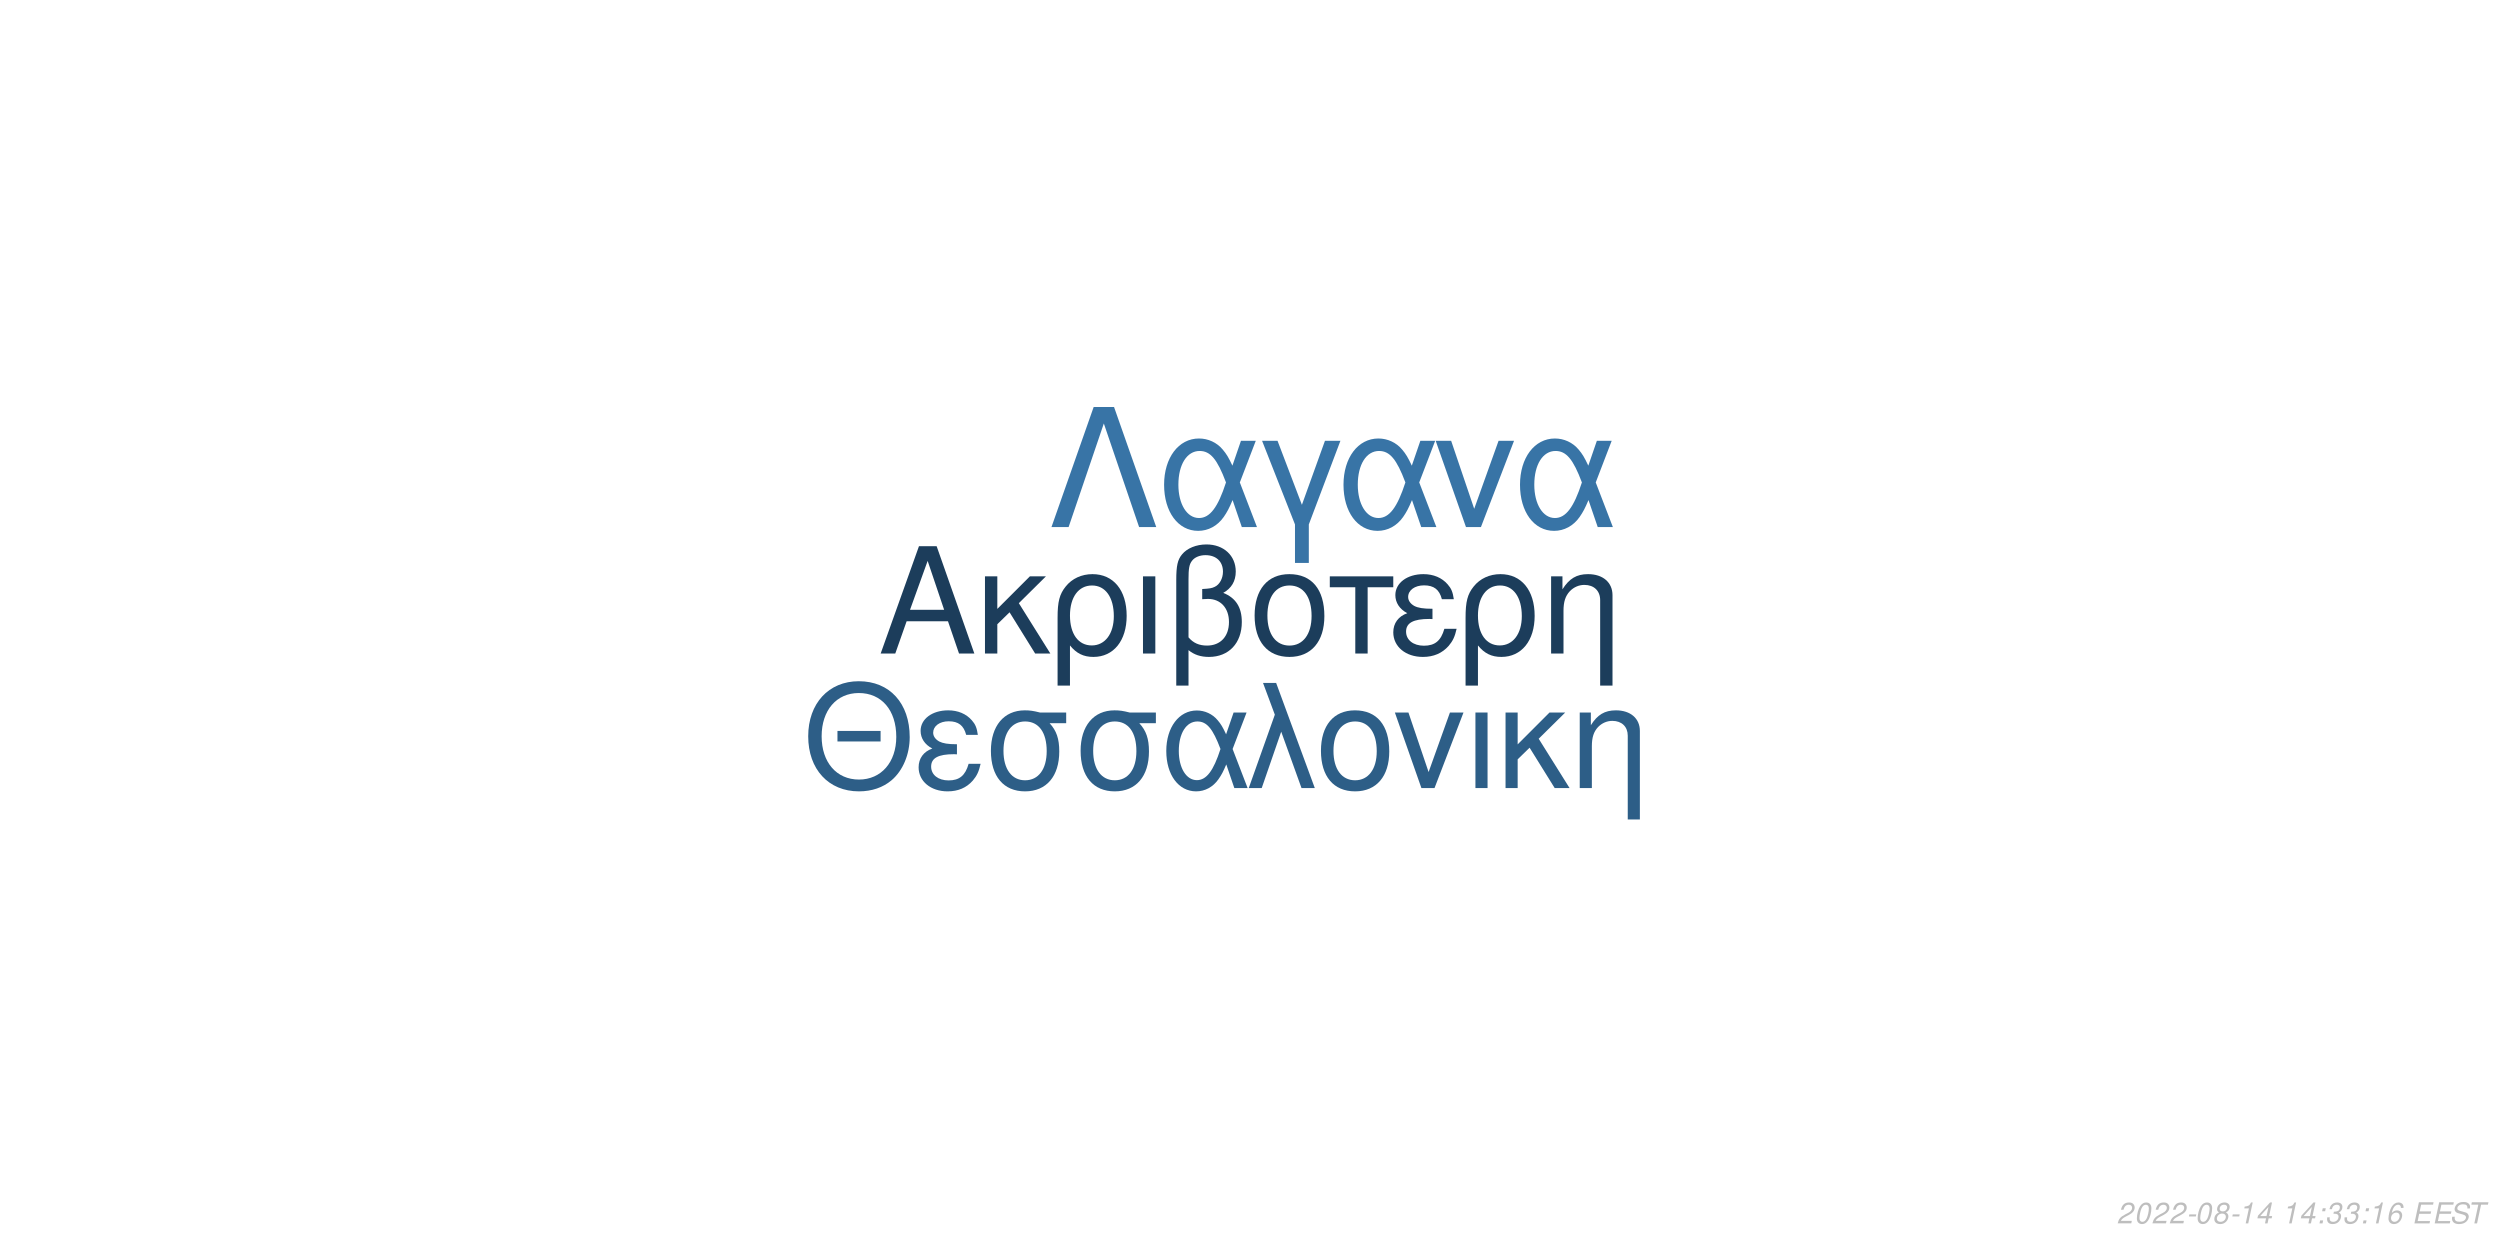
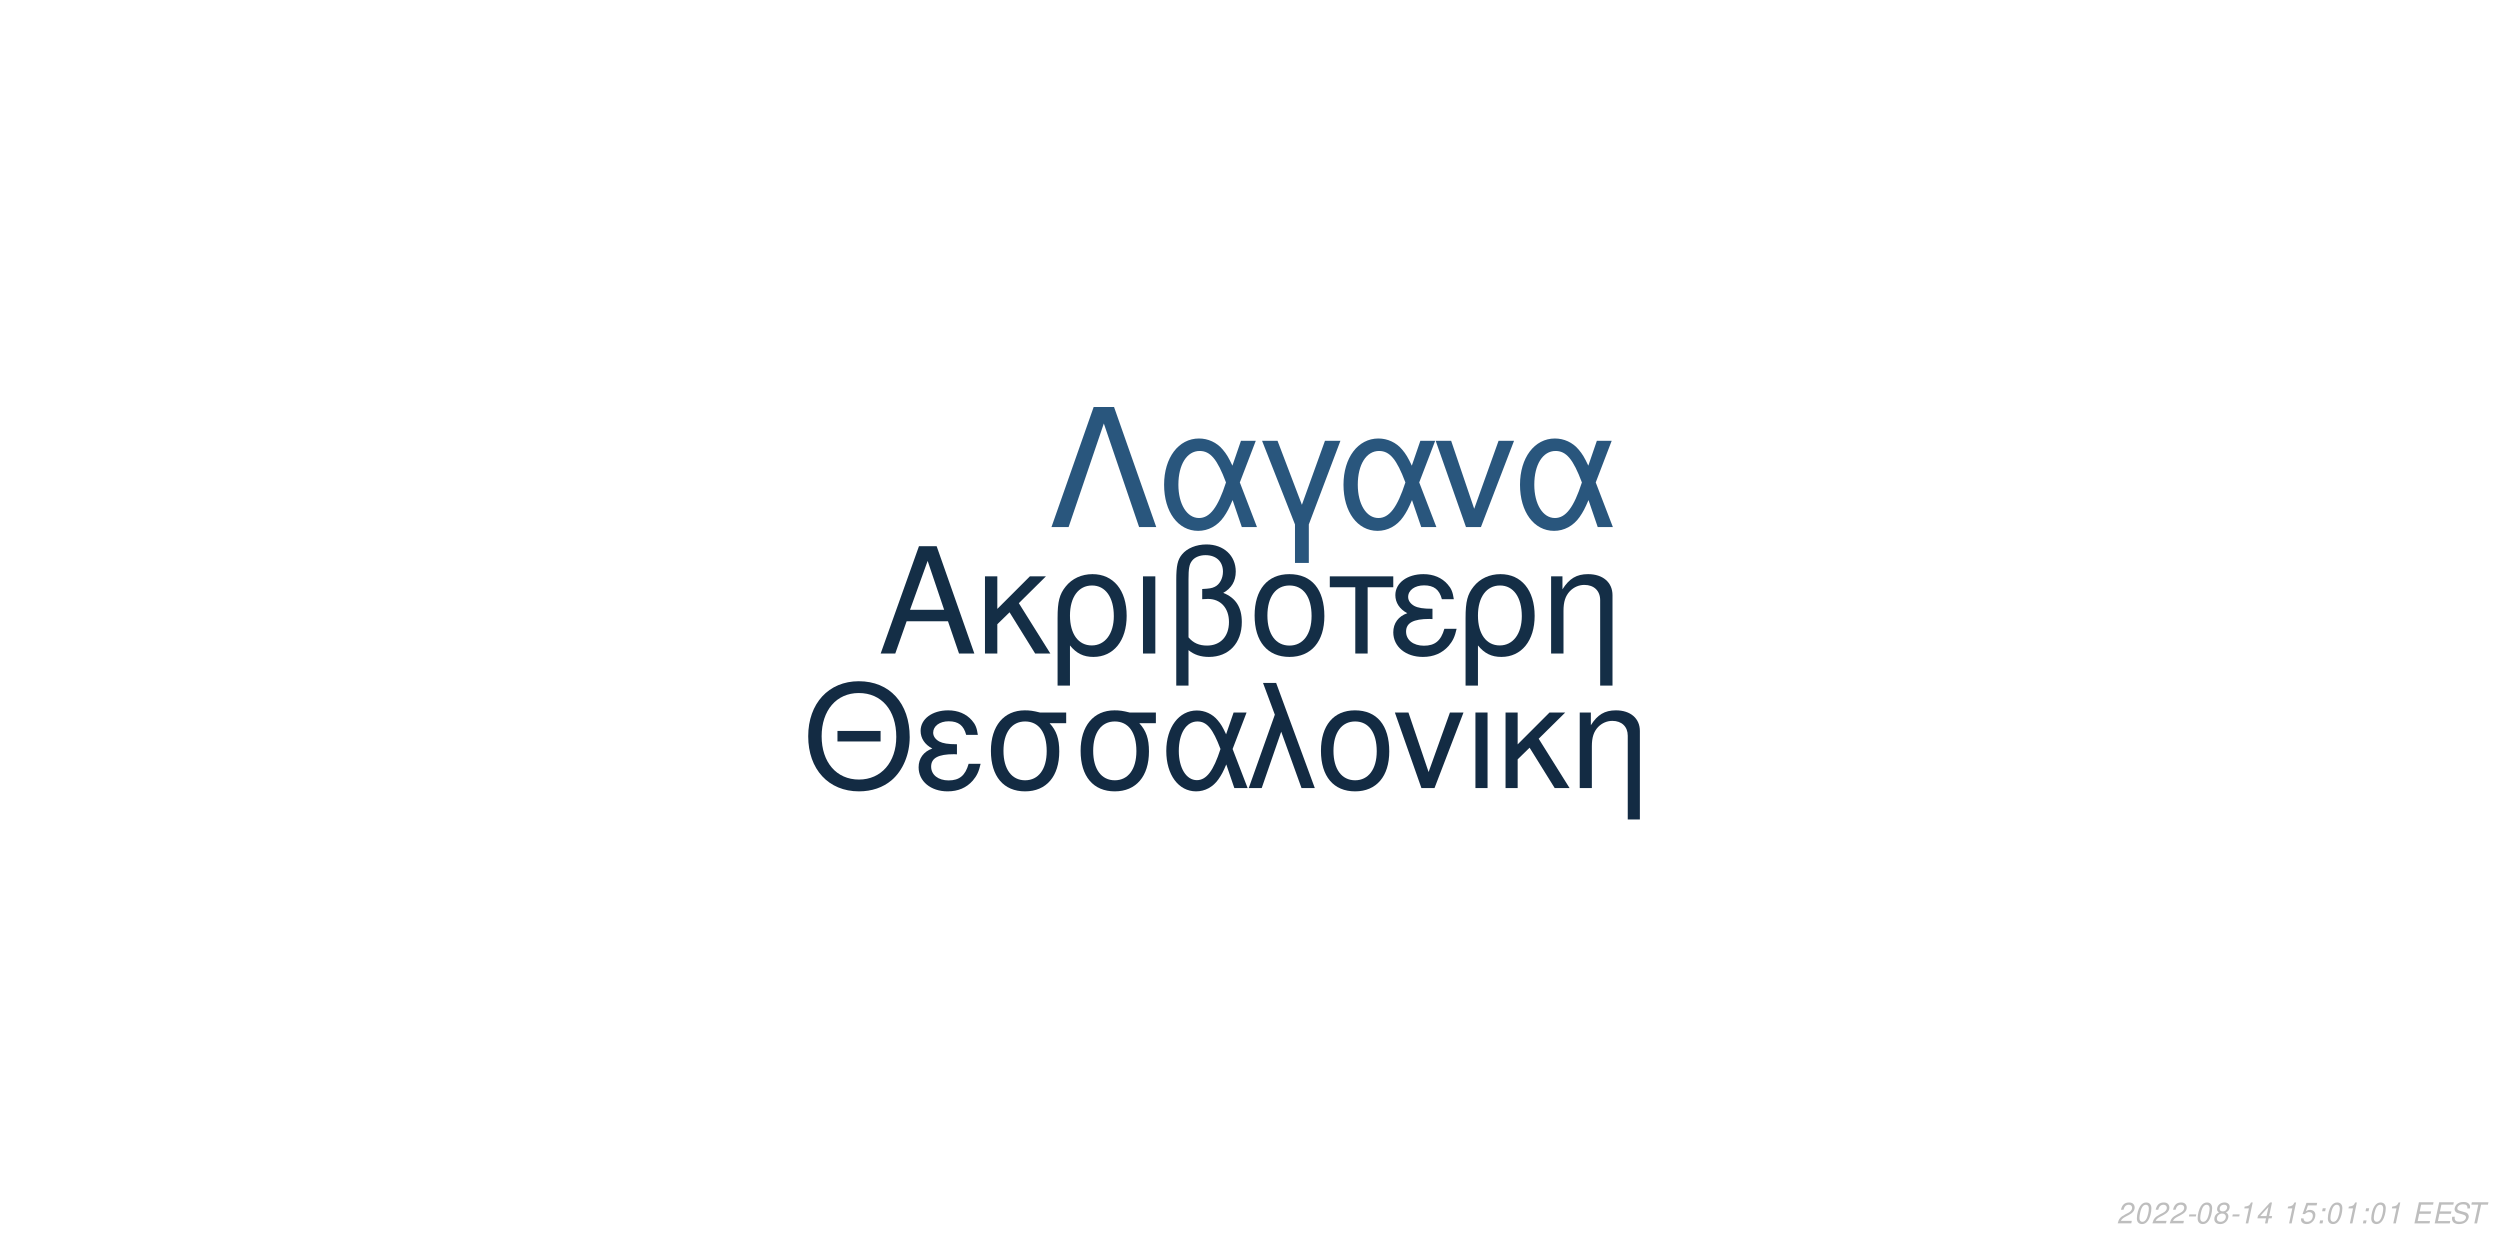
<svg xmlns="http://www.w3.org/2000/svg" xmlns:xlink="http://www.w3.org/1999/xlink" width="864pt" height="432pt" viewBox="0 0 864 432" version="1.1">
  <defs>
    <g>
      <symbol overflow="visible" id="glyph0-0">
        <path style="stroke:none;" d="" />
      </symbol>
      <symbol overflow="visible" id="glyph0-1">
        <path style="stroke:none;" d="M 24.125 -11.141 L 27.938 0 L 33.234 0 L 20.203 -37.094 L 14.094 -37.094 L 0.859 0 L 5.906 0 L 9.828 -11.141 Z M 22.797 -15.109 L 11 -15.109 L 17.094 -32.016 Z M 22.797 -15.109 " />
      </symbol>
      <symbol overflow="visible" id="glyph0-2">
        <path style="stroke:none;" d="M 7.172 -15.422 L 7.172 -26.672 L 2.906 -26.672 L 2.906 0 L 7.172 0 L 7.172 -10.125 L 11.406 -14.25 L 20.25 0 L 25.5 0 L 14.609 -17.406 L 23.969 -26.672 L 18.422 -26.672 Z M 7.172 -15.422 " />
      </symbol>
      <symbol overflow="visible" id="glyph0-3">
        <path style="stroke:none;" d="M 3 11.094 L 7.281 11.094 L 7.281 -2.797 C 9.516 -0.047 11.953 1.172 15.375 1.172 C 22.344 1.172 26.875 -4.422 26.875 -13.031 C 26.875 -21.891 22.297 -27.438 15.062 -27.438 C 11.297 -27.438 7.984 -25.906 5.797 -23.156 C 3.672 -20.516 3 -17.969 3 -12.359 Z M 14.906 -23.516 C 19.547 -23.516 22.438 -19.438 22.438 -12.922 C 22.438 -6.812 19.391 -2.797 14.812 -2.797 C 10.172 -2.797 7.281 -6.766 7.281 -13.125 C 7.281 -19.484 10.234 -23.516 14.906 -23.516 Z M 14.906 -23.516 " />
      </symbol>
      <symbol overflow="visible" id="glyph0-4">
        <path style="stroke:none;" d="M 3.516 0 L 7.781 0 L 7.781 -26.672 L 3.516 -26.672 Z M 3.516 0 " />
      </symbol>
      <symbol overflow="visible" id="glyph0-5">
        <path style="stroke:none;" d="M 4.016 11.094 L 8.25 11.094 L 8.25 -1.172 C 10.172 0.406 12.422 1.172 15.312 1.172 C 22.188 1.172 26.672 -3.609 26.672 -10.891 C 26.672 -15.984 24.578 -19.234 20.25 -20.969 C 23.109 -22.547 24.578 -25.031 24.578 -28.344 C 24.578 -33.844 20.406 -37.703 14.453 -37.703 C 10.938 -37.703 7.734 -36.391 6 -34.25 C 4.484 -32.422 4.016 -30.328 4.016 -25.391 Z M 8.25 -25.656 C 8.25 -29.359 8.5 -30.844 9.469 -32.062 C 10.375 -33.281 12.156 -34 14.094 -34 C 17.812 -34 20.156 -31.812 20.156 -28.297 C 20.156 -25.953 18.984 -23.812 17.297 -23.047 C 16.281 -22.547 15.469 -22.438 12.984 -22.297 L 12.984 -18.781 C 13.734 -18.828 14.344 -18.875 14.969 -18.875 C 19.344 -18.875 22.234 -15.719 22.234 -10.891 C 22.234 -5.906 19.281 -2.75 14.656 -2.75 C 11.953 -2.75 9.922 -3.609 8.25 -5.594 Z M 8.25 -25.656 " />
      </symbol>
      <symbol overflow="visible" id="glyph0-6">
        <path style="stroke:none;" d="M 14.094 -27.438 C 6.562 -27.438 2.094 -22.094 2.094 -13.125 C 2.094 -4.125 6.562 1.172 14.141 1.172 C 21.672 1.172 26.203 -4.172 26.203 -12.922 C 26.203 -22.188 21.828 -27.438 14.094 -27.438 Z M 14.141 -23.516 C 18.938 -23.516 21.781 -19.594 21.781 -12.984 C 21.781 -6.672 18.828 -2.75 14.141 -2.75 C 9.422 -2.75 6.516 -6.672 6.516 -13.125 C 6.516 -19.594 9.422 -23.516 14.141 -23.516 Z M 14.141 -23.516 " />
      </symbol>
      <symbol overflow="visible" id="glyph0-7">
        <path style="stroke:none;" d="M 7.891 0 L 12.156 0 L 12.156 -22.906 L 21.016 -22.906 L 21.016 -26.672 L -0.922 -26.672 L -0.922 -22.906 L 7.891 -22.906 Z M 7.891 0 " />
      </symbol>
      <symbol overflow="visible" id="glyph0-8">
        <path style="stroke:none;" d="M 14.562 -15.469 C 11.344 -15.469 9.562 -15.781 8.297 -16.438 C 6.922 -17.203 6.156 -18.328 6.156 -19.547 C 6.156 -21.891 8.453 -23.562 11.656 -23.562 C 15.062 -23.562 16.953 -22.094 17.812 -18.781 L 21.938 -18.781 C 21.578 -21.266 21.062 -22.5 19.797 -23.922 C 17.812 -26.203 14.906 -27.438 11.453 -27.438 C 5.797 -27.438 1.734 -24.375 1.734 -20.203 C 1.734 -17.609 3.156 -15.375 5.859 -13.938 C 2.797 -12.875 1.016 -10.484 1.016 -7.328 C 1.016 -2.391 5.297 1.172 11.25 1.172 C 14.969 1.172 17.906 -0.109 20.156 -2.641 C 21.578 -4.328 22.297 -5.797 22.906 -8.547 L 18.672 -8.547 C 17.5 -4.422 15.422 -2.703 11.609 -2.703 C 7.938 -2.703 5.438 -4.688 5.438 -7.578 C 5.438 -10.578 7.938 -11.953 13.484 -11.953 C 13.641 -11.953 14.094 -11.953 14.562 -11.906 Z M 14.562 -15.469 " />
      </symbol>
      <symbol overflow="visible" id="glyph0-9">
        <path style="stroke:none;" d="M 3.562 -26.672 L 3.562 0 L 7.844 0 L 7.844 -14.703 C 7.844 -17.906 8.5 -19.891 10.031 -21.531 C 11.406 -22.953 13.188 -23.719 15.062 -23.719 C 18.375 -23.719 20.516 -21.672 20.516 -18.469 L 20.516 11.094 L 24.781 11.094 L 24.781 -20.156 C 24.781 -24.578 21.469 -27.438 16.328 -27.438 C 12.359 -27.438 9.828 -25.906 7.484 -22.188 L 7.484 -26.672 Z M 3.562 -26.672 " />
      </symbol>
      <symbol overflow="visible" id="glyph1-0">
        <path style="stroke:none;" d="" />
      </symbol>
      <symbol overflow="visible" id="glyph1-1">
        <path style="stroke:none;" d="M 26.859 -19.734 L 11.953 -19.734 L 11.953 -16.094 L 26.859 -16.094 Z M 19.328 -36.922 C 8.922 -36.922 1.844 -29.25 1.844 -17.891 C 1.844 -6.484 8.875 1.141 19.391 1.141 C 23.812 1.141 27.703 -0.203 30.641 -2.688 C 34.578 -6.031 36.922 -11.656 36.922 -17.594 C 36.922 -29.297 30 -36.922 19.328 -36.922 Z M 19.328 -32.844 C 27.203 -32.844 32.281 -26.906 32.281 -17.688 C 32.281 -8.922 27.062 -2.938 19.391 -2.938 C 11.609 -2.938 6.484 -8.922 6.484 -17.891 C 6.484 -26.859 11.609 -32.844 19.328 -32.844 Z M 19.328 -32.844 " />
      </symbol>
      <symbol overflow="visible" id="glyph1-2">
        <path style="stroke:none;" d="M 14.25 -15.141 C 11.109 -15.141 9.375 -15.453 8.125 -16.094 C 6.781 -16.844 6.031 -17.938 6.031 -19.141 C 6.031 -21.422 8.266 -23.078 11.406 -23.078 C 14.75 -23.078 16.594 -21.625 17.438 -18.391 L 21.469 -18.391 C 21.125 -20.828 20.625 -22.031 19.391 -23.422 C 17.438 -25.656 14.594 -26.859 11.219 -26.859 C 5.688 -26.859 1.688 -23.875 1.688 -19.781 C 1.688 -17.234 3.094 -15.047 5.734 -13.656 C 2.734 -12.609 1 -10.266 1 -7.172 C 1 -2.344 5.188 1.141 11.016 1.141 C 14.656 1.141 17.547 -0.094 19.734 -2.594 C 21.125 -4.234 21.828 -5.688 22.422 -8.375 L 18.281 -8.375 C 17.141 -4.328 15.094 -2.641 11.359 -2.641 C 7.766 -2.641 5.328 -4.578 5.328 -7.422 C 5.328 -10.359 7.766 -11.703 13.203 -11.703 C 13.359 -11.703 13.797 -11.703 14.25 -11.656 Z M 14.25 -15.141 " />
      </symbol>
      <symbol overflow="visible" id="glyph1-3">
        <path style="stroke:none;" d="M 29 -26.109 L 19.938 -26.109 C 17.594 -26.703 16.438 -26.859 14.703 -26.859 C 7.469 -26.859 2.984 -21.469 2.984 -12.859 C 2.984 -4.031 7.375 1.141 14.797 1.141 C 22.172 1.141 26.609 -4.078 26.609 -12.656 C 26.609 -17.047 25.656 -19.828 23.266 -22.422 L 29 -22.422 Z M 14.797 -23.016 C 19.531 -23.016 22.266 -19.234 22.266 -12.75 C 22.266 -6.531 19.438 -2.688 14.797 -2.688 C 10.172 -2.688 7.328 -6.531 7.328 -12.859 C 7.328 -19.188 10.172 -23.016 14.797 -23.016 Z M 14.797 -23.016 " />
      </symbol>
      <symbol overflow="visible" id="glyph1-4">
        <path style="stroke:none;" d="M 29.344 -26.109 L 24.859 -26.109 L 22.266 -18.578 C 21.125 -21.031 20.484 -22.125 19.328 -23.469 C 17.547 -25.609 14.906 -26.812 12.156 -26.812 C 5.984 -26.812 1.594 -20.984 1.594 -12.812 C 1.594 -4.578 5.828 1.141 11.906 1.141 C 14.953 1.141 17.734 -0.344 19.625 -3.047 C 20.672 -4.531 21.281 -5.688 22.328 -8.172 L 25.109 0 L 29.703 0 L 24.516 -13.5 Z M 20.328 -13.5 C 17.891 -5.922 15.453 -2.734 12.156 -2.734 C 8.516 -2.734 5.922 -6.922 5.922 -12.812 C 5.922 -18.938 8.516 -23.016 12.359 -23.016 C 15.594 -23.016 17.688 -20.531 20.328 -13.5 Z M 20.328 -13.5 " />
      </symbol>
      <symbol overflow="visible" id="glyph1-5">
        <path style="stroke:none;" d="M 1.094 0 L 5.578 0 L 12.312 -19.484 L 19.328 0 L 23.922 0 L 10.562 -36.328 L 6.031 -36.328 L 10.109 -25.359 Z M 1.094 0 " />
      </symbol>
      <symbol overflow="visible" id="glyph1-6">
        <path style="stroke:none;" d="M 13.797 -26.859 C 6.422 -26.859 2.047 -21.625 2.047 -12.859 C 2.047 -4.031 6.422 1.141 13.859 1.141 C 21.234 1.141 25.656 -4.078 25.656 -12.656 C 25.656 -21.719 21.375 -26.859 13.797 -26.859 Z M 13.859 -23.016 C 18.531 -23.016 21.328 -19.188 21.328 -12.703 C 21.328 -6.531 18.438 -2.688 13.859 -2.688 C 9.219 -2.688 6.375 -6.531 6.375 -12.859 C 6.375 -19.188 9.219 -23.016 13.859 -23.016 Z M 13.859 -23.016 " />
      </symbol>
      <symbol overflow="visible" id="glyph1-7">
        <path style="stroke:none;" d="M 14.297 0 L 24.312 -26.109 L 19.625 -26.109 L 12.25 -5.531 L 5.281 -26.109 L 0.594 -26.109 L 9.766 0 Z M 14.297 0 " />
      </symbol>
      <symbol overflow="visible" id="glyph1-8">
        <path style="stroke:none;" d="M 3.438 0 L 7.625 0 L 7.625 -26.109 L 3.438 -26.109 Z M 3.438 0 " />
      </symbol>
      <symbol overflow="visible" id="glyph1-9">
        <path style="stroke:none;" d="M 7.031 -15.094 L 7.031 -26.109 L 2.844 -26.109 L 2.844 0 L 7.031 0 L 7.031 -9.922 L 11.156 -13.953 L 19.828 0 L 24.969 0 L 14.297 -17.047 L 23.469 -26.109 L 18.031 -26.109 Z M 7.031 -15.094 " />
      </symbol>
      <symbol overflow="visible" id="glyph1-10">
        <path style="stroke:none;" d="M 3.484 -26.109 L 3.484 0 L 7.672 0 L 7.672 -14.406 C 7.672 -17.547 8.328 -19.484 9.812 -21.078 C 11.156 -22.469 12.906 -23.219 14.75 -23.219 C 17.984 -23.219 20.078 -21.234 20.078 -18.094 L 20.078 10.859 L 24.266 10.859 L 24.266 -19.734 C 24.266 -24.062 21.031 -26.859 16 -26.859 C 12.109 -26.859 9.609 -25.359 7.328 -21.719 L 7.328 -26.109 Z M 3.484 -26.109 " />
      </symbol>
      <symbol overflow="visible" id="glyph2-0">
        <path style="stroke:none;" d="" />
      </symbol>
      <symbol overflow="visible" id="glyph2-1">
        <path style="stroke:none;" d="M 22.531 -41.484 L 15.484 -41.484 L 0.906 0 L 6.828 0 L 19 -35.797 L 31.188 0 L 37.109 0 Z M 22.531 -41.484 " />
      </symbol>
      <symbol overflow="visible" id="glyph2-2">
        <path style="stroke:none;" d="M 33.516 -29.812 L 28.391 -29.812 L 25.438 -21.219 C 24.125 -24.016 23.391 -25.266 22.078 -26.797 C 20.031 -29.25 17.016 -30.609 13.891 -30.609 C 6.828 -30.609 1.828 -23.953 1.828 -14.625 C 1.828 -5.234 6.656 1.312 13.594 1.312 C 17.078 1.312 20.266 -0.391 22.422 -3.469 C 23.609 -5.172 24.297 -6.484 25.5 -9.328 L 28.688 0 L 33.922 0 L 28 -15.422 Z M 23.219 -15.422 C 20.422 -6.766 17.641 -3.125 13.891 -3.125 C 9.734 -3.125 6.766 -7.906 6.766 -14.625 C 6.766 -21.625 9.734 -26.297 14.109 -26.297 C 17.812 -26.297 20.203 -23.453 23.219 -15.422 Z M 23.219 -15.422 " />
      </symbol>
      <symbol overflow="visible" id="glyph2-3">
        <path style="stroke:none;" d="M 12.062 12.406 L 16.844 12.406 L 16.844 -0.906 L 27.766 -29.812 L 22.422 -29.812 L 14.453 -7.688 L 6.031 -29.812 L 0.688 -29.812 L 12.062 -0.906 Z M 12.062 12.406 " />
      </symbol>
      <symbol overflow="visible" id="glyph2-4">
        <path style="stroke:none;" d="M 16.328 0 L 27.766 -29.812 L 22.422 -29.812 L 14 -6.312 L 6.031 -29.812 L 0.688 -29.812 L 11.156 0 Z M 16.328 0 " />
      </symbol>
      <symbol overflow="visible" id="glyph3-0">
        <path style="stroke:none;" d="" />
      </symbol>
      <symbol overflow="visible" id="glyph3-1">
        <path style="stroke:none;" d="M 5.234 -0.875 L 1.469 -0.875 C 1.641 -1.375 2.203 -1.891 3.109 -2.344 L 4.234 -2.938 C 5.562 -3.625 6.219 -4.469 6.219 -5.484 C 6.219 -5.938 6.062 -6.359 5.797 -6.656 C 5.469 -7.047 4.984 -7.234 4.312 -7.234 C 2.766 -7.234 1.891 -6.453 1.484 -4.734 L 2.375 -4.734 C 2.484 -5.188 2.609 -5.484 2.797 -5.75 C 3.094 -6.203 3.609 -6.453 4.188 -6.453 C 4.891 -6.453 5.344 -6.031 5.344 -5.375 C 5.344 -4.703 4.859 -4.094 4.016 -3.656 L 2.984 -3.125 C 1.234 -2.188 0.797 -1.656 0.344 -0.016 L 5.047 -0.016 Z M 5.234 -0.875 " />
      </symbol>
      <symbol overflow="visible" id="glyph3-2">
        <path style="stroke:none;" d="M 4.203 -7.234 C 3.375 -7.234 2.688 -6.812 2.125 -5.984 C 1.484 -5.047 0.984 -3.188 0.984 -1.734 C 0.984 -1.109 1.172 -0.562 1.484 -0.266 C 1.797 0.047 2.281 0.234 2.766 0.234 C 3.625 0.234 4.281 -0.156 4.859 -1.016 C 5.516 -1.953 6 -3.797 6 -5.266 C 6 -6.5 5.328 -7.234 4.203 -7.234 Z M 4.094 -6.453 C 4.734 -6.453 5.125 -5.984 5.125 -5.156 C 5.125 -4.203 4.781 -2.625 4.406 -1.812 C 3.984 -0.938 3.516 -0.547 2.875 -0.547 C 2.25 -0.547 1.875 -1.031 1.875 -1.828 C 1.875 -2.797 2.203 -4.344 2.594 -5.203 C 2.984 -6.047 3.453 -6.453 4.094 -6.453 Z M 4.094 -6.453 " />
      </symbol>
      <symbol overflow="visible" id="glyph3-3">
        <path style="stroke:none;" d="M 3.516 -3.125 L 1.125 -3.125 L 0.969 -2.406 L 3.359 -2.406 Z M 3.516 -3.125 " />
      </symbol>
      <symbol overflow="visible" id="glyph3-4">
        <path style="stroke:none;" d="M 4.766 -3.797 C 5.078 -3.969 5.234 -4.078 5.438 -4.234 C 5.812 -4.594 6.062 -5.172 6.062 -5.734 C 6.062 -6.625 5.344 -7.234 4.266 -7.234 C 2.812 -7.234 1.703 -6.219 1.703 -4.875 C 1.703 -4.406 1.875 -4.125 2.359 -3.812 C 1.297 -3.312 0.75 -2.516 0.75 -1.469 C 0.75 -0.438 1.547 0.234 2.812 0.234 C 3.656 0.234 4.359 -0.094 4.938 -0.734 C 5.359 -1.234 5.609 -1.859 5.609 -2.438 C 5.609 -3.047 5.312 -3.516 4.766 -3.797 Z M 4.109 -6.453 C 4.797 -6.453 5.188 -6.125 5.188 -5.578 C 5.188 -5.266 5.062 -4.922 4.859 -4.672 C 4.562 -4.312 4.188 -4.156 3.656 -4.156 C 2.984 -4.156 2.594 -4.453 2.594 -4.984 C 2.594 -5.859 3.203 -6.453 4.109 -6.453 Z M 3.453 -3.406 C 4.234 -3.406 4.734 -2.984 4.734 -2.312 C 4.734 -1.312 3.922 -0.547 2.875 -0.547 C 2.125 -0.547 1.625 -0.969 1.625 -1.625 C 1.625 -2.609 2.438 -3.406 3.453 -3.406 Z M 3.453 -3.406 " />
      </symbol>
      <symbol overflow="visible" id="glyph3-5">
        <path style="stroke:none;" d="M 3.703 -5.188 L 2.594 0 L 3.469 0 L 5.016 -7.234 L 4.438 -7.234 C 3.906 -6.156 3.688 -6.016 2.234 -5.812 L 2.109 -5.188 Z M 3.703 -5.188 " />
      </symbol>
      <symbol overflow="visible" id="glyph3-6">
        <path style="stroke:none;" d="M 3.625 -1.75 L 3.266 0 L 4.141 0 L 4.516 -1.75 L 5.562 -1.75 L 5.734 -2.531 L 4.688 -2.531 L 5.688 -7.234 L 5.016 -7.234 L 0.844 -2.672 L 0.641 -1.75 Z M 3.797 -2.531 L 1.594 -2.531 L 4.469 -5.703 Z M 3.797 -2.531 " />
      </symbol>
      <symbol overflow="visible" id="glyph3-7">
        <path style="stroke:none;" d="" />
      </symbol>
      <symbol overflow="visible" id="glyph3-8">
+         <path style="stroke:none;" d="M 6.297 -7.094 L 2.594 -7.094 L 1.234 -3.234 L 2.047 -3.234 C 2.656 -3.766 2.938 -3.906 3.531 -3.906 C 4.328 -3.906 4.797 -3.453 4.797 -2.688 C 4.797 -1.438 3.969 -0.547 2.828 -0.547 C 2.031 -0.547 1.609 -0.938 1.578 -1.734 L 0.703 -1.734 L 0.703 -1.516 C 0.703 -0.938 0.844 -0.547 1.188 -0.266 C 1.562 0.062 2.078 0.234 2.703 0.234 C 3.656 0.234 4.391 -0.156 4.984 -0.922 C 5.422 -1.5 5.672 -2.234 5.672 -2.953 C 5.672 -4 4.938 -4.672 3.812 -4.672 C 3.328 -4.672 2.906 -4.547 2.406 -4.234 L 3.109 -6.219 L 6.109 -6.219 Z M 6.297 -7.094 " />
+       </symbol>
+       <symbol overflow="visible" id="glyph3-9">
        <path style="stroke:none;" d="M 2.359 -1.031 L 1.312 -1.031 L 1.094 0 L 2.141 0 Z M 3.266 -5.234 L 2.219 -5.234 L 2 -4.203 L 3.047 -4.203 Z M 3.266 -5.234 " />
      </symbol>
-       <symbol overflow="visible" id="glyph3-9">
-         <path style="stroke:none;" d="M 2.922 -3.312 C 3.125 -3.344 3.234 -3.344 3.375 -3.344 C 4.203 -3.344 4.688 -3 4.688 -2.406 C 4.688 -1.312 3.906 -0.547 2.781 -0.547 C 2.047 -0.547 1.594 -0.938 1.594 -1.562 C 1.594 -1.719 1.609 -1.844 1.656 -2.094 L 0.766 -2.094 C 0.734 -1.797 0.719 -1.641 0.719 -1.469 C 0.719 -0.375 1.406 0.234 2.641 0.234 C 3.547 0.234 4.297 -0.078 4.812 -0.656 C 5.266 -1.156 5.562 -1.875 5.562 -2.547 C 5.562 -3.125 5.344 -3.453 4.797 -3.734 C 5.641 -4.234 6.016 -4.844 6.016 -5.734 C 6.016 -6.656 5.312 -7.234 4.203 -7.234 C 3.375 -7.234 2.672 -6.938 2.188 -6.375 C 1.891 -6.031 1.703 -5.641 1.516 -4.906 L 2.391 -4.906 C 2.5 -5.359 2.594 -5.594 2.734 -5.812 C 3.047 -6.234 3.516 -6.453 4.078 -6.453 C 4.734 -6.453 5.141 -6.125 5.141 -5.578 C 5.141 -5.188 5.016 -4.797 4.797 -4.547 C 4.516 -4.234 4 -4.062 3.266 -4.062 L 3.078 -4.062 Z M 2.922 -3.312 " />
-       </symbol>
      <symbol overflow="visible" id="glyph3-10">
-         <path style="stroke:none;" d="M 6.125 -5.344 L 6.141 -5.625 C 6.141 -6.609 5.453 -7.234 4.391 -7.234 C 3.438 -7.234 2.641 -6.719 2.016 -5.703 C 1.422 -4.781 0.938 -2.953 0.938 -1.688 C 0.938 -0.516 1.688 0.234 2.859 0.234 C 3.703 0.234 4.438 -0.156 5 -0.875 C 5.406 -1.422 5.672 -2.156 5.672 -2.766 C 5.672 -3.812 4.969 -4.5 3.906 -4.5 C 3.234 -4.5 2.672 -4.234 2.094 -3.625 C 2.406 -5.375 3.234 -6.453 4.25 -6.453 C 4.703 -6.453 5.062 -6.234 5.172 -5.844 C 5.203 -5.719 5.234 -5.578 5.25 -5.344 Z M 3.656 -3.734 C 4.344 -3.734 4.797 -3.281 4.797 -2.625 C 4.797 -1.469 3.984 -0.547 2.984 -0.547 C 2.297 -0.547 1.812 -1.047 1.812 -1.766 C 1.812 -2.859 2.625 -3.734 3.656 -3.734 Z M 3.656 -3.734 " />
+         <path style="stroke:none;" d="M 2.547 -3.312 L 6.5 -3.312 L 6.688 -4.141 L 2.719 -4.141 L 3.219 -6.469 L 7.344 -6.469 L 7.516 -7.297 L 2.453 -7.297 L 0.906 0 L 6.125 0 L 6.297 -0.812 L 2.016 -0.812 Z M 2.547 -3.312 " />
      </symbol>
      <symbol overflow="visible" id="glyph3-11">
-         <path style="stroke:none;" d="M 2.547 -3.312 L 6.5 -3.312 L 6.688 -4.141 L 2.719 -4.141 L 3.219 -6.469 L 7.344 -6.469 L 7.516 -7.297 L 2.453 -7.297 L 0.906 0 L 6.125 0 L 6.297 -0.812 L 2.016 -0.812 Z M 2.547 -3.312 " />
+         <path style="stroke:none;" d="M 7.062 -5.156 C 7.125 -5.438 7.141 -5.562 7.141 -5.703 C 7.141 -6.156 6.938 -6.594 6.594 -6.891 C 6.188 -7.25 5.656 -7.406 4.875 -7.406 C 3.844 -7.406 3.047 -7.125 2.5 -6.562 C 2.094 -6.141 1.781 -5.438 1.781 -4.922 C 1.781 -4.297 2.219 -3.766 2.891 -3.562 L 4.594 -3.094 C 5.406 -2.859 5.734 -2.578 5.734 -2.094 C 5.734 -1.781 5.547 -1.406 5.266 -1.141 C 4.844 -0.766 4.266 -0.578 3.453 -0.578 C 2.328 -0.578 1.812 -0.984 1.812 -1.906 C 1.812 -2.047 1.812 -2.125 1.844 -2.312 L 0.984 -2.312 C 0.906 -2.062 0.891 -1.906 0.891 -1.688 C 0.891 -0.484 1.797 0.234 3.297 0.234 C 4.359 0.234 5.234 -0.062 5.812 -0.609 C 6.344 -1.078 6.688 -1.797 6.688 -2.375 C 6.688 -2.641 6.609 -2.906 6.453 -3.156 C 6.234 -3.5 5.938 -3.703 5.469 -3.828 L 3.75 -4.312 C 2.984 -4.547 2.734 -4.734 2.734 -5.188 C 2.734 -5.547 2.875 -5.844 3.188 -6.109 C 3.547 -6.438 4.031 -6.594 4.703 -6.594 C 5.266 -6.594 5.688 -6.484 5.906 -6.297 C 6.094 -6.125 6.219 -5.797 6.219 -5.516 C 6.219 -5.422 6.203 -5.344 6.188 -5.156 Z M 7.062 -5.156 " />
      </symbol>
      <symbol overflow="visible" id="glyph3-12">
-         <path style="stroke:none;" d="M 7.062 -5.156 C 7.125 -5.438 7.141 -5.562 7.141 -5.703 C 7.141 -6.156 6.938 -6.594 6.594 -6.891 C 6.188 -7.25 5.656 -7.406 4.875 -7.406 C 3.844 -7.406 3.047 -7.125 2.5 -6.562 C 2.094 -6.141 1.781 -5.438 1.781 -4.922 C 1.781 -4.297 2.219 -3.766 2.891 -3.562 L 4.594 -3.094 C 5.406 -2.859 5.734 -2.578 5.734 -2.094 C 5.734 -1.781 5.547 -1.406 5.266 -1.141 C 4.844 -0.766 4.266 -0.578 3.453 -0.578 C 2.328 -0.578 1.812 -0.984 1.812 -1.906 C 1.812 -2.047 1.812 -2.125 1.844 -2.312 L 0.984 -2.312 C 0.906 -2.062 0.891 -1.906 0.891 -1.688 C 0.891 -0.484 1.797 0.234 3.297 0.234 C 4.359 0.234 5.234 -0.062 5.812 -0.609 C 6.344 -1.078 6.688 -1.797 6.688 -2.375 C 6.688 -2.641 6.609 -2.906 6.453 -3.156 C 6.234 -3.5 5.938 -3.703 5.469 -3.828 L 3.75 -4.312 C 2.984 -4.547 2.734 -4.734 2.734 -5.188 C 2.734 -5.547 2.875 -5.844 3.188 -6.109 C 3.547 -6.438 4.031 -6.594 4.703 -6.594 C 5.266 -6.594 5.688 -6.484 5.906 -6.297 C 6.094 -6.125 6.219 -5.797 6.219 -5.516 C 6.219 -5.422 6.203 -5.344 6.188 -5.156 Z M 7.062 -5.156 " />
-       </symbol>
-       <symbol overflow="visible" id="glyph3-13">
        <path style="stroke:none;" d="M 4.938 -6.469 L 7.312 -6.469 L 7.484 -7.297 L 1.75 -7.297 L 1.578 -6.469 L 3.984 -6.469 L 2.609 0 L 3.547 0 Z M 4.938 -6.469 " />
      </symbol>
    </g>
  </defs>
  <g id="surface1">
    <rect x="0" y="0" width="864" height="432" style="fill:rgb(100%,100%,100%);fill-opacity:1;stroke:none;" />
-     <g style="fill:rgb(10.98%,23.922%,35.686%);fill-opacity:1;">
+     <g style="fill:rgb(7.843%,18.039%,27.451%);fill-opacity:1;">
      <use xlink:href="#glyph0-1" x="303.5" y="225.861" />
      <use xlink:href="#glyph0-2" x="337.5" y="225.861" />
      <use xlink:href="#glyph0-3" x="362.5" y="225.861" />
      <use xlink:href="#glyph0-4" x="391.5" y="225.861" />
      <use xlink:href="#glyph0-5" x="402.5" y="225.861" />
      <use xlink:href="#glyph0-6" x="431.5" y="225.861" />
      <use xlink:href="#glyph0-7" x="460.5" y="225.861" />
      <use xlink:href="#glyph0-8" x="480.5" y="225.861" />
      <use xlink:href="#glyph0-3" x="503.5" y="225.861" />
      <use xlink:href="#glyph0-9" x="532.5" y="225.861" />
    </g>
-     <g style="fill:rgb(17.647%,36.863%,52.941%);fill-opacity:1;">
+     <g style="fill:rgb(7.451%,16.863%,26.275%);fill-opacity:1;">
      <use xlink:href="#glyph1-1" x="277.473" y="272.354" />
      <use xlink:href="#glyph1-2" x="316.473" y="272.354" />
      <use xlink:href="#glyph1-3" x="339.473" y="272.354" />
      <use xlink:href="#glyph1-3" x="370.473" y="272.354" />
      <use xlink:href="#glyph1-4" x="401.473" y="272.354" />
      <use xlink:href="#glyph1-5" x="430.473" y="272.354" />
      <use xlink:href="#glyph1-6" x="454.473" y="272.354" />
      <use xlink:href="#glyph1-7" x="481.473" y="272.354" />
      <use xlink:href="#glyph1-8" x="506.473" y="272.354" />
      <use xlink:href="#glyph1-9" x="517.473" y="272.354" />
      <use xlink:href="#glyph1-10" x="542.473" y="272.354" />
    </g>
-     <g style="fill:rgb(21.961%,45.49%,65.098%);fill-opacity:1;">
+     <g style="fill:rgb(16.078%,33.725%,49.02%);fill-opacity:1;">
      <use xlink:href="#glyph2-1" x="362.484" y="182.152" />
      <use xlink:href="#glyph2-2" x="400.484" y="182.152" />
      <use xlink:href="#glyph2-3" x="435.484" y="182.152" />
      <use xlink:href="#glyph2-2" x="462.484" y="182.152" />
      <use xlink:href="#glyph2-4" x="495.484" y="182.152" />
      <use xlink:href="#glyph2-2" x="523.484" y="182.152" />
    </g>
    <g style="fill:rgb(74.51%,74.51%,74.51%);fill-opacity:1;">
      <use xlink:href="#glyph3-1" x="731.52" y="422.81" />
      <use xlink:href="#glyph3-2" x="737.52" y="422.81" />
      <use xlink:href="#glyph3-1" x="743.52" y="422.81" />
      <use xlink:href="#glyph3-1" x="749.52" y="422.81" />
      <use xlink:href="#glyph3-3" x="755.52" y="422.81" />
      <use xlink:href="#glyph3-2" x="758.52" y="422.81" />
      <use xlink:href="#glyph3-4" x="764.52" y="422.81" />
      <use xlink:href="#glyph3-3" x="770.52" y="422.81" />
      <use xlink:href="#glyph3-5" x="773.52" y="422.81" />
      <use xlink:href="#glyph3-6" x="779.52" y="422.81" />
      <use xlink:href="#glyph3-7" x="785.52" y="422.81" />
      <use xlink:href="#glyph3-5" x="788.52" y="422.81" />
-       <use xlink:href="#glyph3-6" x="794.52" y="422.81" />
-       <use xlink:href="#glyph3-8" x="800.52" y="422.81" />
-       <use xlink:href="#glyph3-9" x="803.52" y="422.81" />
-       <use xlink:href="#glyph3-9" x="809.52" y="422.81" />
-       <use xlink:href="#glyph3-8" x="815.52" y="422.81" />
-       <use xlink:href="#glyph3-5" x="818.52" y="422.81" />
-       <use xlink:href="#glyph3-10" x="824.52" y="422.81" />
+       <use xlink:href="#glyph3-8" x="794.52" y="422.81" />
+       <use xlink:href="#glyph3-9" x="800.52" y="422.81" />
+       <use xlink:href="#glyph3-2" x="803.52" y="422.81" />
+       <use xlink:href="#glyph3-5" x="809.52" y="422.81" />
+       <use xlink:href="#glyph3-9" x="815.52" y="422.81" />
+       <use xlink:href="#glyph3-2" x="818.52" y="422.81" />
+       <use xlink:href="#glyph3-5" x="824.52" y="422.81" />
      <use xlink:href="#glyph3-7" x="830.52" y="422.81" />
-       <use xlink:href="#glyph3-11" x="833.52" y="422.81" />
-       <use xlink:href="#glyph3-11" x="840.52" y="422.81" />
-       <use xlink:href="#glyph3-12" x="846.52" y="422.81" />
-       <use xlink:href="#glyph3-13" x="852.52" y="422.81" />
+       <use xlink:href="#glyph3-10" x="833.52" y="422.81" />
+       <use xlink:href="#glyph3-10" x="840.52" y="422.81" />
+       <use xlink:href="#glyph3-11" x="846.52" y="422.81" />
+       <use xlink:href="#glyph3-12" x="852.52" y="422.81" />
    </g>
  </g>
</svg>
